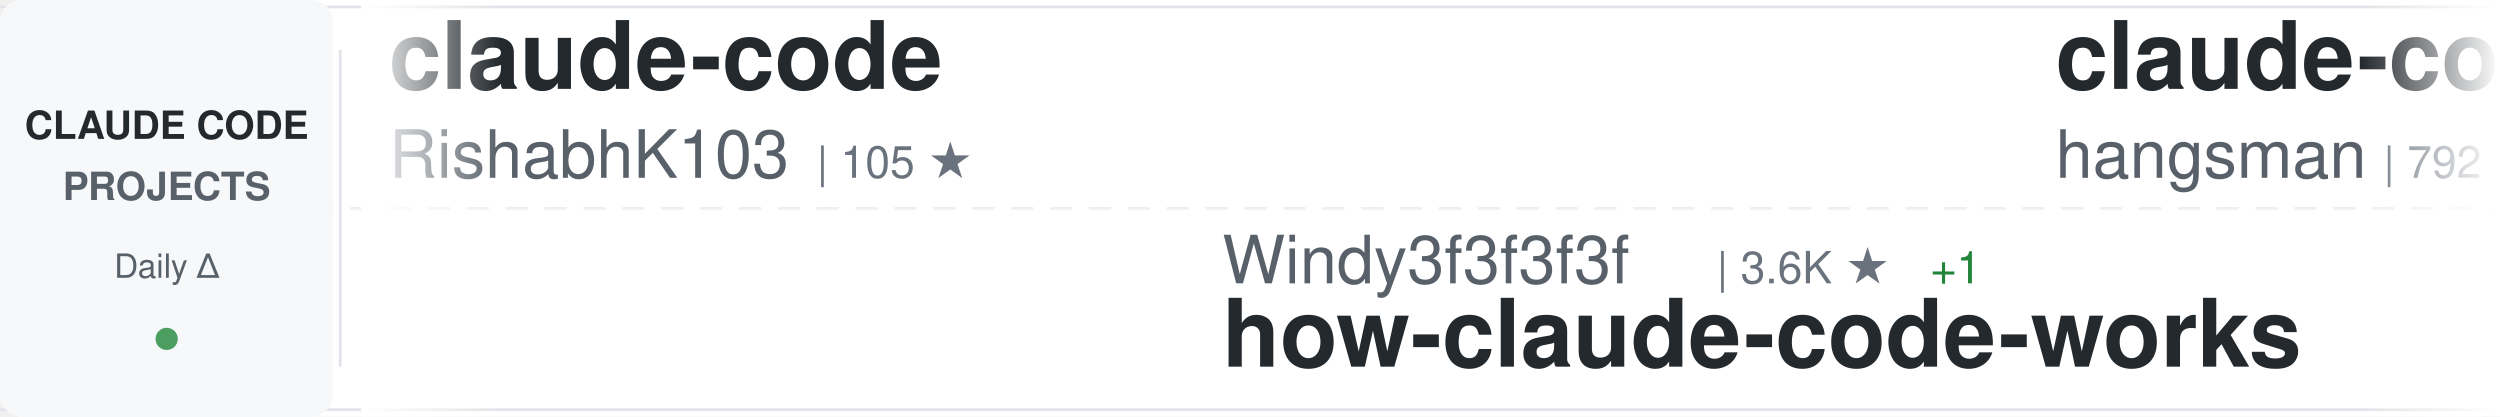
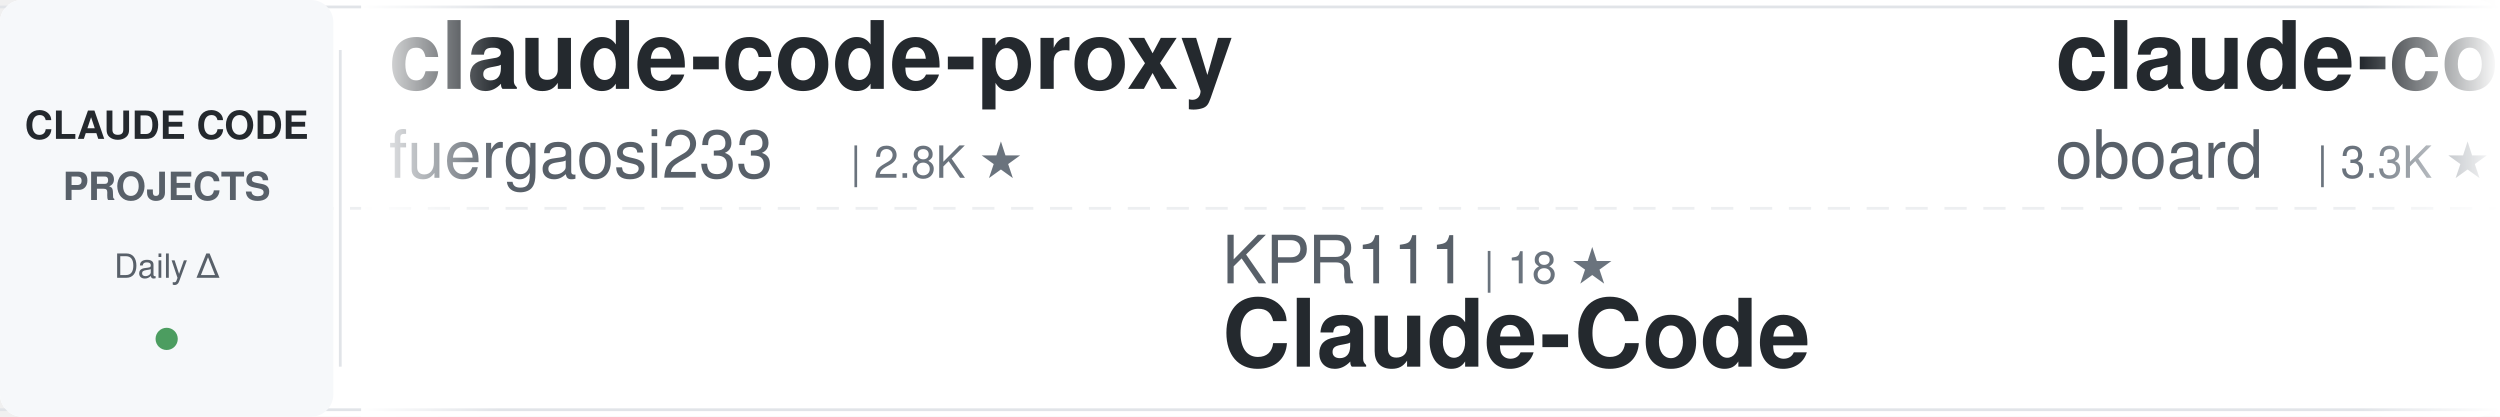
<svg xmlns="http://www.w3.org/2000/svg" width="900" height="150">
  <defs>
    <linearGradient id="awesomeLeftFade" x1="0%" y1="0%" x2="100%" y2="0%">
      <stop offset="0%" style="stop-color:#ffffff;stop-opacity:1" />
      <stop offset="100%" style="stop-color:#ffffff;stop-opacity:0" />
    </linearGradient>
    <linearGradient id="awesomeRightFade" x1="0%" y1="0%" x2="100%" y2="0%">
      <stop offset="0%" style="stop-color:#ffffff;stop-opacity:0" />
      <stop offset="100%" style="stop-color:#ffffff;stop-opacity:1" />
    </linearGradient>
  </defs>
  <rect width="900" height="150" fill="#ffffff" rx="8" />
  <rect x="0" y="2" width="900" height="1" fill="#e1e4e8" />
  <rect x="0" y="147" width="900" height="1" fill="#e1e4e8" />
  <line x1="0" y1="75" x2="900" y2="75" stroke="#e1e4e8" stroke-width="1" stroke-dasharray="8 6" opacity="0.6" />
  <rect x="0" y="0" width="120" height="150" fill="#f6f8fa" rx="8" />
  <text x="60" y="50" font-family="-apple-system, BlinkMacSystemFont, 'Segoe UI', Helvetica, Arial, sans-serif" font-size="14" font-weight="600" fill="#24292e" text-anchor="middle">CLAUDE CODE</text>
  <text x="60" y="72" font-family="-apple-system, BlinkMacSystemFont, 'Segoe UI', Helvetica, Arial, sans-serif" font-size="14" font-weight="600" fill="#586069" text-anchor="middle">PROJECTS</text>
  <text x="60" y="100" font-family="-apple-system, BlinkMacSystemFont, 'Segoe UI', Helvetica, Arial, sans-serif" font-size="12" font-weight="500" fill="#586069" text-anchor="middle">Daily Δ</text>
  <circle cx="60" cy="122" r="4" fill="#22863a" opacity="0.8" />
  <rect x="122" y="18" width="1" height="114" fill="#e1e4e8" />
  <clipPath id="awesomeTickerClip">
    <rect x="130" y="0" width="770" height="150" />
  </clipPath>
  <g clip-path="url(#awesomeTickerClip)">
    <g id="awesomeTickerItems">
      <animateTransform attributeName="transform" attributeType="XML" type="translate" from="0 0" to="-3000 0" dur="54s" repeatCount="indefinite" />
      <g transform="translate(0, 0)">
-         <text x="140" y="32" font-family="-apple-system, BlinkMacSystemFont, 'Segoe UI', Helvetica, Arial, sans-serif" font-size="34" font-weight="600" fill="#24292e">claude-code</text>
-         <text x="140" y="64" font-family="-apple-system, BlinkMacSystemFont, 'Segoe UI', Helvetica, Arial, sans-serif" font-size="24" font-weight="400" fill="#586069">RishabhK103</text>
-         <text x="294" y="64" font-family="-apple-system, BlinkMacSystemFont, 'Segoe UI', Helvetica, Arial, sans-serif" font-size="16" font-weight="500" fill="#6a737d">| 105 ★</text>
+         <text x="140" y="32" font-family="-apple-system, BlinkMacSystemFont, 'Segoe UI', Helvetica, Arial, sans-serif" font-size="34" font-weight="600" fill="#24292e">claude-code-proxy</text>
+         <text x="140" y="64" font-family="-apple-system, BlinkMacSystemFont, 'Segoe UI', Helvetica, Arial, sans-serif" font-size="24" font-weight="400" fill="#586069">fuergaosi233</text>
+         <text x="306" y="64" font-family="-apple-system, BlinkMacSystemFont, 'Segoe UI', Helvetica, Arial, sans-serif" font-size="16" font-weight="500" fill="#6a737d">| 2.8K ★</text>
      </g>
      <g transform="translate(300, 0)">
-         <text x="140" y="102" font-family="-apple-system, BlinkMacSystemFont, 'Segoe UI', Helvetica, Arial, sans-serif" font-size="24" font-weight="400" fill="#586069">Windy3f3f3f3f</text>
-         <text x="318" y="102" font-family="-apple-system, BlinkMacSystemFont, 'Segoe UI', Helvetica, Arial, sans-serif" font-size="16" font-weight="500" fill="#6a737d">| 3.6K ★</text>
-         <text x="395" y="102" font-family="-apple-system, BlinkMacSystemFont, 'Segoe UI', Helvetica, Arial, sans-serif" font-size="16" font-weight="500" fill="#22863a"> +1</text>
-         <text x="140" y="132" font-family="-apple-system, BlinkMacSystemFont, 'Segoe UI', Helvetica, Arial, sans-serif" font-size="34" font-weight="600" fill="#24292e">how-claude-code-works</text>
+         <text x="140" y="102" font-family="-apple-system, BlinkMacSystemFont, 'Segoe UI', Helvetica, Arial, sans-serif" font-size="24" font-weight="400" fill="#586069">KPR111</text>
+         <text x="234" y="102" font-family="-apple-system, BlinkMacSystemFont, 'Segoe UI', Helvetica, Arial, sans-serif" font-size="16" font-weight="500" fill="#6a737d">| 18 ★</text>
+         <text x="140" y="132" font-family="-apple-system, BlinkMacSystemFont, 'Segoe UI', Helvetica, Arial, sans-serif" font-size="34" font-weight="600" fill="#24292e">Claude-Code</text>
      </g>
      <g transform="translate(600, 0)">
-         <text x="140" y="32" font-family="-apple-system, BlinkMacSystemFont, 'Segoe UI', Helvetica, Arial, sans-serif" font-size="34" font-weight="600" fill="#24292e">claude-code-source</text>
-         <text x="140" y="64" font-family="-apple-system, BlinkMacSystemFont, 'Segoe UI', Helvetica, Arial, sans-serif" font-size="24" font-weight="400" fill="#586069">hangsman</text>
-         <text x="258" y="64" font-family="-apple-system, BlinkMacSystemFont, 'Segoe UI', Helvetica, Arial, sans-serif" font-size="16" font-weight="500" fill="#6a737d">| 792 ★</text>
+         <text x="140" y="32" font-family="-apple-system, BlinkMacSystemFont, 'Segoe UI', Helvetica, Arial, sans-serif" font-size="34" font-weight="600" fill="#24292e">claude-code-rev</text>
+         <text x="140" y="64" font-family="-apple-system, BlinkMacSystemFont, 'Segoe UI', Helvetica, Arial, sans-serif" font-size="24" font-weight="400" fill="#586069">oboard</text>
+         <text x="234" y="64" font-family="-apple-system, BlinkMacSystemFont, 'Segoe UI', Helvetica, Arial, sans-serif" font-size="16" font-weight="500" fill="#6a737d">| 3.3K ★</text>
      </g>
      <g transform="translate(900, 0)">
-         <text x="140" y="102" font-family="-apple-system, BlinkMacSystemFont, 'Segoe UI', Helvetica, Arial, sans-serif" font-size="24" font-weight="400" fill="#586069">wanshuiyin</text>
-         <text x="282" y="102" font-family="-apple-system, BlinkMacSystemFont, 'Segoe UI', Helvetica, Arial, sans-serif" font-size="16" font-weight="500" fill="#6a737d">| 15.7K ★</text>
-         <text x="368" y="102" font-family="-apple-system, BlinkMacSystemFont, 'Segoe UI', Helvetica, Arial, sans-serif" font-size="16" font-weight="500" fill="#22863a"> +7</text>
-         <text x="140" y="132" font-family="-apple-system, BlinkMacSystemFont, 'Segoe UI', Helvetica, Arial, sans-serif" font-size="34" font-weight="600" fill="#24292e">Auto-claude-code-researc...</text>
+         <text x="140" y="102" font-family="-apple-system, BlinkMacSystemFont, 'Segoe UI', Helvetica, Arial, sans-serif" font-size="24" font-weight="400" fill="#586069">anthropics</text>
+         <text x="282" y="102" font-family="-apple-system, BlinkMacSystemFont, 'Segoe UI', Helvetica, Arial, sans-serif" font-size="16" font-weight="500" fill="#6a737d">| 6.2K ★</text>
+         <text x="359" y="102" font-family="-apple-system, BlinkMacSystemFont, 'Segoe UI', Helvetica, Arial, sans-serif" font-size="16" font-weight="500" fill="#22863a"> +2</text>
+         <text x="140" y="132" font-family="-apple-system, BlinkMacSystemFont, 'Segoe UI', Helvetica, Arial, sans-serif" font-size="34" font-weight="600" fill="#24292e">claude-code-security-rev...</text>
      </g>
      <g transform="translate(1200, 0)">
-         <text x="140" y="32" font-family="-apple-system, BlinkMacSystemFont, 'Segoe UI', Helvetica, Arial, sans-serif" font-size="34" font-weight="600" fill="#24292e">claude-code-engineering</text>
-         <text x="140" y="64" font-family="-apple-system, BlinkMacSystemFont, 'Segoe UI', Helvetica, Arial, sans-serif" font-size="24" font-weight="400" fill="#586069">huangjia2019</text>
-         <text x="306" y="64" font-family="-apple-system, BlinkMacSystemFont, 'Segoe UI', Helvetica, Arial, sans-serif" font-size="16" font-weight="500" fill="#6a737d">| 1.1K ★</text>
+         <text x="140" y="32" font-family="-apple-system, BlinkMacSystemFont, 'Segoe UI', Helvetica, Arial, sans-serif" font-size="34" font-weight="600" fill="#24292e">claude-code-from-source</text>
+         <text x="140" y="64" font-family="-apple-system, BlinkMacSystemFont, 'Segoe UI', Helvetica, Arial, sans-serif" font-size="24" font-weight="400" fill="#586069">alejandrobalderas</text>
+         <text x="366" y="64" font-family="-apple-system, BlinkMacSystemFont, 'Segoe UI', Helvetica, Arial, sans-serif" font-size="16" font-weight="500" fill="#6a737d">| 2.8K ★</text>
+         <text x="443" y="64" font-family="-apple-system, BlinkMacSystemFont, 'Segoe UI', Helvetica, Arial, sans-serif" font-size="16" font-weight="500" fill="#22863a"> +1</text>
      </g>
      <g transform="translate(1500, 0)">
-         <text x="140" y="102" font-family="-apple-system, BlinkMacSystemFont, 'Segoe UI', Helvetica, Arial, sans-serif" font-size="24" font-weight="400" fill="#586069">nicedreamzapp</text>
-         <text x="318" y="102" font-family="-apple-system, BlinkMacSystemFont, 'Segoe UI', Helvetica, Arial, sans-serif" font-size="16" font-weight="500" fill="#6a737d">| 3.3K ★</text>
-         <text x="140" y="132" font-family="-apple-system, BlinkMacSystemFont, 'Segoe UI', Helvetica, Arial, sans-serif" font-size="34" font-weight="600" fill="#24292e">claude-code-local</text>
+         <text x="140" y="102" font-family="-apple-system, BlinkMacSystemFont, 'Segoe UI', Helvetica, Arial, sans-serif" font-size="24" font-weight="400" fill="#586069">jqueryscript</text>
+         <text x="306" y="102" font-family="-apple-system, BlinkMacSystemFont, 'Segoe UI', Helvetica, Arial, sans-serif" font-size="16" font-weight="500" fill="#6a737d">| 508 ★</text>
+         <text x="140" y="132" font-family="-apple-system, BlinkMacSystemFont, 'Segoe UI', Helvetica, Arial, sans-serif" font-size="34" font-weight="600" fill="#24292e">awesome-claude-code</text>
      </g>
      <g transform="translate(1800, 0)">
-         <text x="140" y="32" font-family="-apple-system, BlinkMacSystemFont, 'Segoe UI', Helvetica, Arial, sans-serif" font-size="34" font-weight="600" fill="#24292e">free-claude-code</text>
-         <text x="140" y="64" font-family="-apple-system, BlinkMacSystemFont, 'Segoe UI', Helvetica, Arial, sans-serif" font-size="24" font-weight="400" fill="#586069">Alishahryar1</text>
-         <text x="306" y="64" font-family="-apple-system, BlinkMacSystemFont, 'Segoe UI', Helvetica, Arial, sans-serif" font-size="16" font-weight="500" fill="#6a737d">| 52.8K ★</text>
-         <text x="392" y="64" font-family="-apple-system, BlinkMacSystemFont, 'Segoe UI', Helvetica, Arial, sans-serif" font-size="16" font-weight="500" fill="#22863a"> +44</text>
+         <text x="140" y="32" font-family="-apple-system, BlinkMacSystemFont, 'Segoe UI', Helvetica, Arial, sans-serif" font-size="34" font-weight="600" fill="#24292e">claude-code-ultimate-gui...</text>
+         <text x="140" y="64" font-family="-apple-system, BlinkMacSystemFont, 'Segoe UI', Helvetica, Arial, sans-serif" font-size="24" font-weight="400" fill="#586069">FlorianBruniaux</text>
+         <text x="342" y="64" font-family="-apple-system, BlinkMacSystemFont, 'Segoe UI', Helvetica, Arial, sans-serif" font-size="16" font-weight="500" fill="#6a737d">| 5.9K ★</text>
+         <text x="419" y="64" font-family="-apple-system, BlinkMacSystemFont, 'Segoe UI', Helvetica, Arial, sans-serif" font-size="16" font-weight="500" fill="#22863a"> +1</text>
      </g>
      <g transform="translate(2100, 0)">
-         <text x="140" y="102" font-family="-apple-system, BlinkMacSystemFont, 'Segoe UI', Helvetica, Arial, sans-serif" font-size="24" font-weight="400" fill="#586069">disler</text>
-         <text x="234" y="102" font-family="-apple-system, BlinkMacSystemFont, 'Segoe UI', Helvetica, Arial, sans-serif" font-size="16" font-weight="500" fill="#6a737d">| 1.7K ★</text>
-         <text x="311" y="102" font-family="-apple-system, BlinkMacSystemFont, 'Segoe UI', Helvetica, Arial, sans-serif" font-size="16" font-weight="500" fill="#22863a"> +1</text>
-         <text x="140" y="132" font-family="-apple-system, BlinkMacSystemFont, 'Segoe UI', Helvetica, Arial, sans-serif" font-size="34" font-weight="600" fill="#24292e">pi-vs-claude-code</text>
+         <text x="140" y="102" font-family="-apple-system, BlinkMacSystemFont, 'Segoe UI', Helvetica, Arial, sans-serif" font-size="24" font-weight="400" fill="#586069">VineeTagarwaL-code</text>
+         <text x="378" y="102" font-family="-apple-system, BlinkMacSystemFont, 'Segoe UI', Helvetica, Arial, sans-serif" font-size="16" font-weight="500" fill="#6a737d">| 274 ★</text>
+         <text x="140" y="132" font-family="-apple-system, BlinkMacSystemFont, 'Segoe UI', Helvetica, Arial, sans-serif" font-size="34" font-weight="600" fill="#24292e">claude-code</text>
      </g>
      <g transform="translate(2400, 0)">
-         <text x="140" y="32" font-family="-apple-system, BlinkMacSystemFont, 'Segoe UI', Helvetica, Arial, sans-serif" font-size="34" font-weight="600" fill="#24292e">my-claude-code-setup</text>
-         <text x="140" y="64" font-family="-apple-system, BlinkMacSystemFont, 'Segoe UI', Helvetica, Arial, sans-serif" font-size="24" font-weight="400" fill="#586069">centminmod</text>
-         <text x="282" y="64" font-family="-apple-system, BlinkMacSystemFont, 'Segoe UI', Helvetica, Arial, sans-serif" font-size="16" font-weight="500" fill="#6a737d">| 2.6K ★</text>
+         <text x="140" y="32" font-family="-apple-system, BlinkMacSystemFont, 'Segoe UI', Helvetica, Arial, sans-serif" font-size="34" font-weight="600" fill="#24292e">claude-code-best-practic...</text>
+         <text x="140" y="64" font-family="-apple-system, BlinkMacSystemFont, 'Segoe UI', Helvetica, Arial, sans-serif" font-size="24" font-weight="400" fill="#586069">shanraisshan</text>
+         <text x="306" y="64" font-family="-apple-system, BlinkMacSystemFont, 'Segoe UI', Helvetica, Arial, sans-serif" font-size="16" font-weight="500" fill="#6a737d">| 65.6K ★</text>
+         <text x="392" y="64" font-family="-apple-system, BlinkMacSystemFont, 'Segoe UI', Helvetica, Arial, sans-serif" font-size="16" font-weight="500" fill="#22863a"> +8</text>
      </g>
      <g transform="translate(2700, 0)">
-         <text x="140" y="102" font-family="-apple-system, BlinkMacSystemFont, 'Segoe UI', Helvetica, Arial, sans-serif" font-size="24" font-weight="400" fill="#586069">Windy3f3f3f3f</text>
-         <text x="318" y="102" font-family="-apple-system, BlinkMacSystemFont, 'Segoe UI', Helvetica, Arial, sans-serif" font-size="16" font-weight="500" fill="#6a737d">| 2.6K ★</text>
-         <text x="395" y="102" font-family="-apple-system, BlinkMacSystemFont, 'Segoe UI', Helvetica, Arial, sans-serif" font-size="16" font-weight="500" fill="#22863a"> +1</text>
-         <text x="140" y="132" font-family="-apple-system, BlinkMacSystemFont, 'Segoe UI', Helvetica, Arial, sans-serif" font-size="34" font-weight="600" fill="#24292e">claude-code-from-scratch</text>
+         <text x="140" y="102" font-family="-apple-system, BlinkMacSystemFont, 'Segoe UI', Helvetica, Arial, sans-serif" font-size="24" font-weight="400" fill="#586069">beilingcc</text>
+         <text x="270" y="102" font-family="-apple-system, BlinkMacSystemFont, 'Segoe UI', Helvetica, Arial, sans-serif" font-size="16" font-weight="500" fill="#6a737d">| 93 ★</text>
+         <text x="140" y="132" font-family="-apple-system, BlinkMacSystemFont, 'Segoe UI', Helvetica, Arial, sans-serif" font-size="34" font-weight="600" fill="#24292e">claude-code</text>
      </g>
      <g transform="translate(3000, 0)">
-         <text x="140" y="32" font-family="-apple-system, BlinkMacSystemFont, 'Segoe UI', Helvetica, Arial, sans-serif" font-size="34" font-weight="600" fill="#24292e">claude-code</text>
-         <text x="140" y="64" font-family="-apple-system, BlinkMacSystemFont, 'Segoe UI', Helvetica, Arial, sans-serif" font-size="24" font-weight="400" fill="#586069">RishabhK103</text>
-         <text x="294" y="64" font-family="-apple-system, BlinkMacSystemFont, 'Segoe UI', Helvetica, Arial, sans-serif" font-size="16" font-weight="500" fill="#6a737d">| 105 ★</text>
+         <text x="140" y="32" font-family="-apple-system, BlinkMacSystemFont, 'Segoe UI', Helvetica, Arial, sans-serif" font-size="34" font-weight="600" fill="#24292e">claude-code-proxy</text>
+         <text x="140" y="64" font-family="-apple-system, BlinkMacSystemFont, 'Segoe UI', Helvetica, Arial, sans-serif" font-size="24" font-weight="400" fill="#586069">fuergaosi233</text>
+         <text x="306" y="64" font-family="-apple-system, BlinkMacSystemFont, 'Segoe UI', Helvetica, Arial, sans-serif" font-size="16" font-weight="500" fill="#6a737d">| 2.8K ★</text>
      </g>
      <g transform="translate(3300, 0)">
-         <text x="140" y="102" font-family="-apple-system, BlinkMacSystemFont, 'Segoe UI', Helvetica, Arial, sans-serif" font-size="24" font-weight="400" fill="#586069">Windy3f3f3f3f</text>
-         <text x="318" y="102" font-family="-apple-system, BlinkMacSystemFont, 'Segoe UI', Helvetica, Arial, sans-serif" font-size="16" font-weight="500" fill="#6a737d">| 3.6K ★</text>
-         <text x="395" y="102" font-family="-apple-system, BlinkMacSystemFont, 'Segoe UI', Helvetica, Arial, sans-serif" font-size="16" font-weight="500" fill="#22863a"> +1</text>
-         <text x="140" y="132" font-family="-apple-system, BlinkMacSystemFont, 'Segoe UI', Helvetica, Arial, sans-serif" font-size="34" font-weight="600" fill="#24292e">how-claude-code-works</text>
+         <text x="140" y="102" font-family="-apple-system, BlinkMacSystemFont, 'Segoe UI', Helvetica, Arial, sans-serif" font-size="24" font-weight="400" fill="#586069">KPR111</text>
+         <text x="234" y="102" font-family="-apple-system, BlinkMacSystemFont, 'Segoe UI', Helvetica, Arial, sans-serif" font-size="16" font-weight="500" fill="#6a737d">| 18 ★</text>
+         <text x="140" y="132" font-family="-apple-system, BlinkMacSystemFont, 'Segoe UI', Helvetica, Arial, sans-serif" font-size="34" font-weight="600" fill="#24292e">Claude-Code</text>
      </g>
      <g transform="translate(3600, 0)">
-         <text x="140" y="32" font-family="-apple-system, BlinkMacSystemFont, 'Segoe UI', Helvetica, Arial, sans-serif" font-size="34" font-weight="600" fill="#24292e">claude-code-source</text>
-         <text x="140" y="64" font-family="-apple-system, BlinkMacSystemFont, 'Segoe UI', Helvetica, Arial, sans-serif" font-size="24" font-weight="400" fill="#586069">hangsman</text>
-         <text x="258" y="64" font-family="-apple-system, BlinkMacSystemFont, 'Segoe UI', Helvetica, Arial, sans-serif" font-size="16" font-weight="500" fill="#6a737d">| 792 ★</text>
+         <text x="140" y="32" font-family="-apple-system, BlinkMacSystemFont, 'Segoe UI', Helvetica, Arial, sans-serif" font-size="34" font-weight="600" fill="#24292e">claude-code-rev</text>
+         <text x="140" y="64" font-family="-apple-system, BlinkMacSystemFont, 'Segoe UI', Helvetica, Arial, sans-serif" font-size="24" font-weight="400" fill="#586069">oboard</text>
+         <text x="234" y="64" font-family="-apple-system, BlinkMacSystemFont, 'Segoe UI', Helvetica, Arial, sans-serif" font-size="16" font-weight="500" fill="#6a737d">| 3.3K ★</text>
      </g>
      <g transform="translate(3900, 0)">
-         <text x="140" y="102" font-family="-apple-system, BlinkMacSystemFont, 'Segoe UI', Helvetica, Arial, sans-serif" font-size="24" font-weight="400" fill="#586069">wanshuiyin</text>
-         <text x="282" y="102" font-family="-apple-system, BlinkMacSystemFont, 'Segoe UI', Helvetica, Arial, sans-serif" font-size="16" font-weight="500" fill="#6a737d">| 15.7K ★</text>
-         <text x="368" y="102" font-family="-apple-system, BlinkMacSystemFont, 'Segoe UI', Helvetica, Arial, sans-serif" font-size="16" font-weight="500" fill="#22863a"> +7</text>
-         <text x="140" y="132" font-family="-apple-system, BlinkMacSystemFont, 'Segoe UI', Helvetica, Arial, sans-serif" font-size="34" font-weight="600" fill="#24292e">Auto-claude-code-researc...</text>
+         <text x="140" y="102" font-family="-apple-system, BlinkMacSystemFont, 'Segoe UI', Helvetica, Arial, sans-serif" font-size="24" font-weight="400" fill="#586069">anthropics</text>
+         <text x="282" y="102" font-family="-apple-system, BlinkMacSystemFont, 'Segoe UI', Helvetica, Arial, sans-serif" font-size="16" font-weight="500" fill="#6a737d">| 6.2K ★</text>
+         <text x="359" y="102" font-family="-apple-system, BlinkMacSystemFont, 'Segoe UI', Helvetica, Arial, sans-serif" font-size="16" font-weight="500" fill="#22863a"> +2</text>
+         <text x="140" y="132" font-family="-apple-system, BlinkMacSystemFont, 'Segoe UI', Helvetica, Arial, sans-serif" font-size="34" font-weight="600" fill="#24292e">claude-code-security-rev...</text>
      </g>
    </g>
  </g>
  <rect x="130" y="0" width="50" height="150" fill="url(#awesomeLeftFade)" />
  <rect x="850" y="0" width="50" height="150" fill="url(#awesomeRightFade)" />
</svg>
